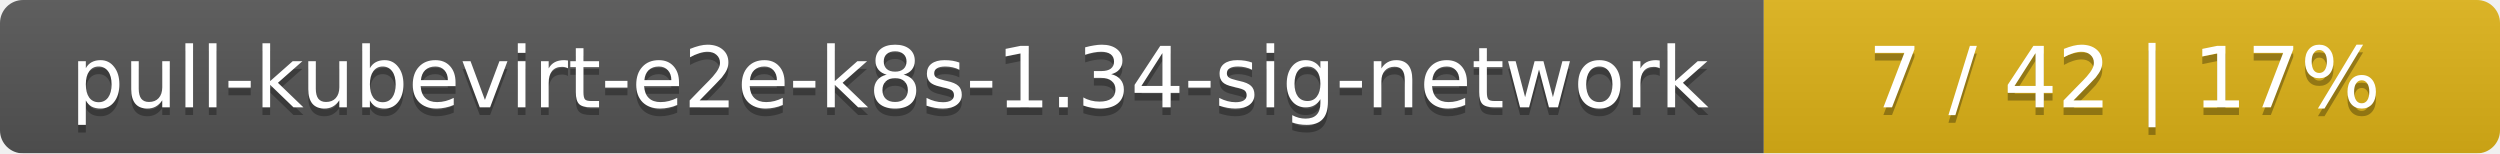
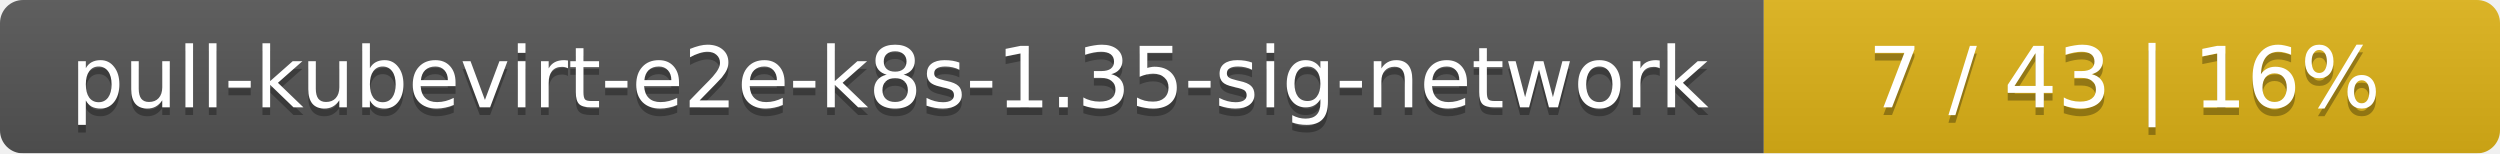
<svg xmlns="http://www.w3.org/2000/svg" width="326" height="20">
  <linearGradient id="smooth" x2="0" y2="100%">
    <stop offset="0" stop-color="#bbb" stop-opacity=".1" />
    <stop offset="1" stop-opacity=".1" />
  </linearGradient>
  <mask id="round">
    <rect width="326" height="20" rx="3" fill="#fff" />
  </mask>
  <g mask="url(#round)">
    <rect width="230" height="20" fill="#555" />
    <rect x="230" width="96" height="20" fill="#dfb317" />
    <rect width="326" height="20" fill="url(#smooth)" />
  </g>
  <g fill="#fff" text-anchor="middle" font-family="DejaVu Sans,Verdana,Geneva,sans-serif" font-size="11">
-     <text x="116" y="15" fill="#010101" fill-opacity=".3">pull-kubevirt-e2e-k8s-1.34-sig-network</text>
-     <text x="116" y="14">pull-kubevirt-e2e-k8s-1.34-sig-network</text>
-     <text x="277" y="15" fill="#010101" fill-opacity=".3">7 / 42    |    17%</text>
-     <text x="277" y="14">7 / 42    |    17%</text>
+     <text x="116" y="15" fill="#010101" fill-opacity=".3">pull-kubevirt-e2e-k8s-1.35-sig-network</text>
+     <text x="116" y="14">pull-kubevirt-e2e-k8s-1.35-sig-network</text>
+     <text x="277" y="15" fill="#010101" fill-opacity=".3">7 / 43    |    16%</text>
+     <text x="277" y="14">7 / 43    |    16%</text>
  </g>
</svg>
